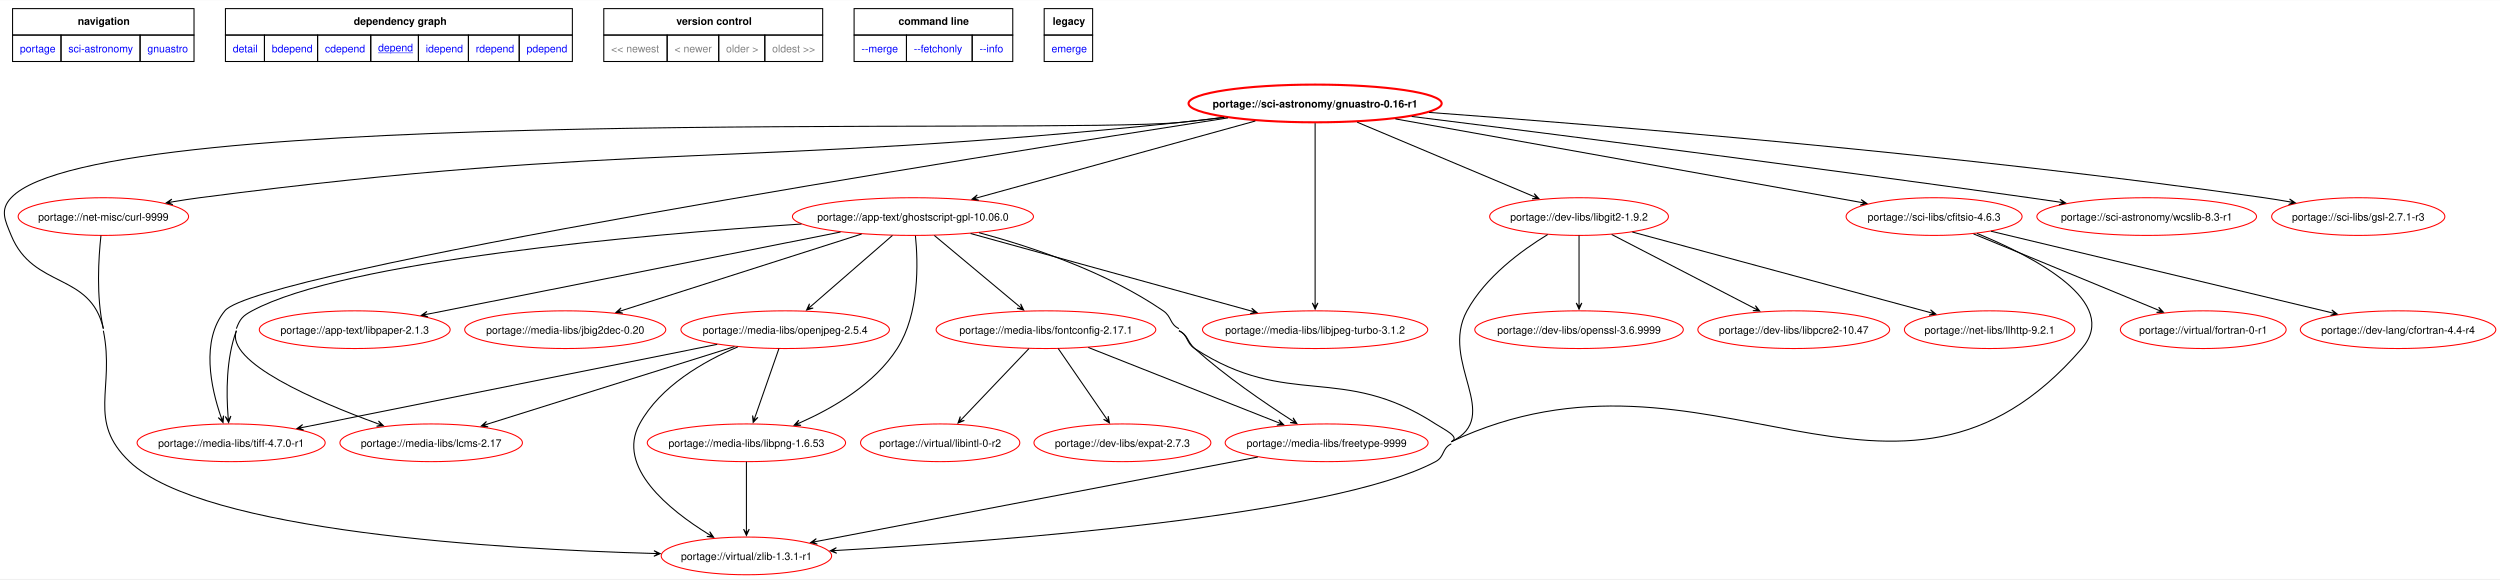
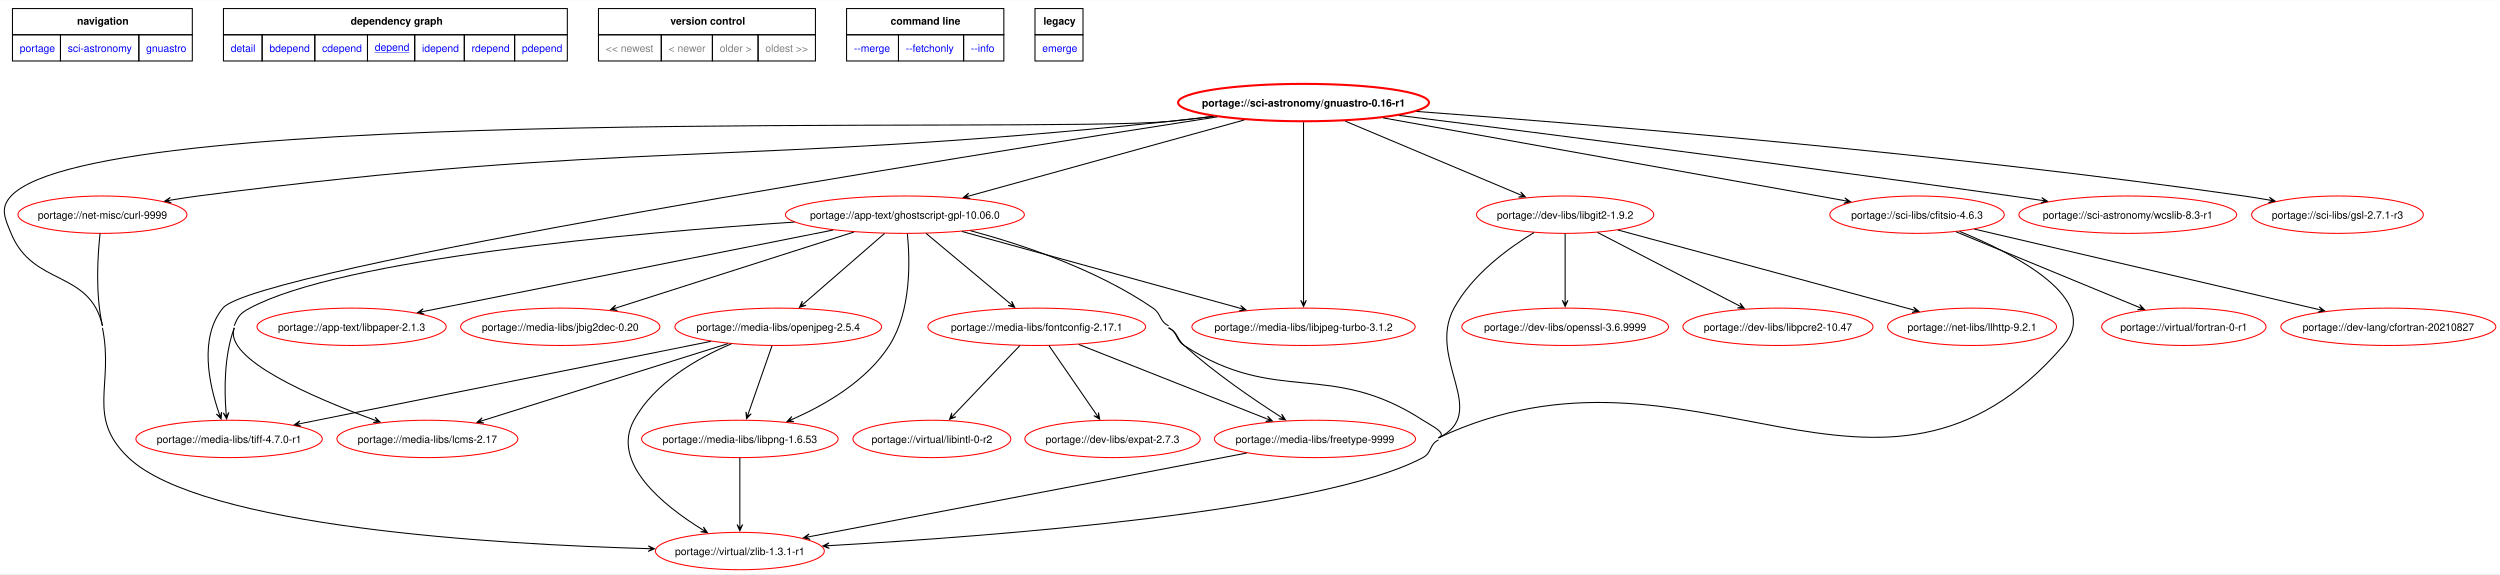
- <svg xmlns="http://www.w3.org/2000/svg" xmlns:xlink="http://www.w3.org/1999/xlink" width="2387pt" height="553pt" viewBox="0.00 0.00 2387.03 552.56">
+ <svg xmlns="http://www.w3.org/2000/svg" xmlns:xlink="http://www.w3.org/1999/xlink" width="2408pt" height="553pt" viewBox="0.00 0.00 2408.24 552.56">
  <g id="graph0" class="graph" transform="scale(1 1) rotate(0) translate(4 548.56)">
-     <polygon fill="white" stroke="none" points="-4,4 -4,-548.56 2383.03,-548.56 2383.03,4 -4,4" />
+     <polygon fill="white" stroke="none" points="-4,4 -4,-548.56 2404.24,-548.56 2404.24,4 -4,4" />
    <polygon fill="none" stroke="black" points="8,-515.31 8,-540.56 181.25,-540.56 181.25,-515.31 8,-515.31" />
    <text text-anchor="start" x="70.25" y="-525.06" font-family="Helvetica,sans-Serif" font-weight="bold" font-size="10.00">navigation</text>
    <polygon fill="none" stroke="black" points="211.25,-515.31 211.25,-540.56 542.5,-540.56 542.5,-515.31 211.25,-515.31" />
    <text text-anchor="start" x="333.75" y="-525.06" font-family="Helvetica,sans-Serif" font-weight="bold" font-size="10.00">dependency graph</text>
    <polygon fill="none" stroke="black" points="572.5,-515.31 572.5,-540.56 781.5,-540.56 781.5,-515.31 572.5,-515.31" />
    <text text-anchor="start" x="641.75" y="-525.06" font-family="Helvetica,sans-Serif" font-weight="bold" font-size="10.00">version control</text>
    <polygon fill="none" stroke="black" points="811.5,-515.31 811.5,-540.56 963,-540.56 963,-515.31 811.5,-515.31" />
    <text text-anchor="start" x="853.88" y="-525.06" font-family="Helvetica,sans-Serif" font-weight="bold" font-size="10.00">command line</text>
    <polygon fill="none" stroke="black" points="993,-515.31 993,-540.56 1039.25,-540.56 1039.25,-515.31 993,-515.31" />
    <text text-anchor="start" x="1001.12" y="-525.06" font-family="Helvetica,sans-Serif" font-weight="bold" font-size="10.00">legacy</text>
    <g id="a_graph0_0">
      <a xlink:href="../index.html" xlink:title="repository">
        <polygon fill="none" stroke="black" points="8,-490.06 8,-515.31 54.25,-515.31 54.25,-490.06 8,-490.06" />
        <text text-anchor="start" x="15" y="-498.81" font-family="Helvetica,sans-Serif" font-size="10.00" fill="blue">portage</text>
      </a>
    </g>
    <g id="a_graph0_1">
      <a xlink:href="./index.html" xlink:title="repository">
        <polygon fill="none" stroke="black" points="54.25,-490.06 54.25,-515.31 129.75,-515.31 129.75,-490.06 54.25,-490.06" />
        <text text-anchor="start" x="61.25" y="-498.81" font-family="Helvetica,sans-Serif" font-size="10.00" fill="blue">sci-astronomy</text>
      </a>
    </g>
    <g id="a_graph0_2">
      <a xlink:href="./gnuastro.html" xlink:title="repository">
        <polygon fill="none" stroke="black" points="129.75,-490.06 129.75,-515.31 181.25,-515.31 181.25,-490.06 129.75,-490.06" />
        <text text-anchor="start" x="136.75" y="-498.81" font-family="Helvetica,sans-Serif" font-size="10.00" fill="blue">gnuastro</text>
      </a>
    </g>
    <g id="a_graph0_3">
      <a xlink:href="../sci-astronomy/gnuastro-0.16-r1.svg" xlink:title="portage://sci-astronomy/gnuastro-0.16-r1">
        <polygon fill="none" stroke="black" points="211.25,-490.06 211.25,-515.31 248.5,-515.31 248.5,-490.06 211.25,-490.06" />
        <text text-anchor="start" x="218.25" y="-498.81" font-family="Helvetica,sans-Serif" font-size="10.00" fill="blue">detail</text>
      </a>
    </g>
    <g id="a_graph0_4">
      <a xlink:href="../sci-astronomy/gnuastro-0.16-r1-bdepend.svg" xlink:title="portage://sci-astronomy/gnuastro-0.16-r1">
        <polygon fill="none" stroke="black" points="248.5,-490.06 248.5,-515.31 299.25,-515.31 299.25,-490.06 248.5,-490.06" />
        <text text-anchor="start" x="255.5" y="-498.81" font-family="Helvetica,sans-Serif" font-size="10.00" fill="blue">bdepend</text>
      </a>
    </g>
    <g id="a_graph0_5">
      <a xlink:href="../sci-astronomy/gnuastro-0.16-r1-cdepend.svg" xlink:title="portage://sci-astronomy/gnuastro-0.16-r1">
        <polygon fill="none" stroke="black" points="299.25,-490.06 299.25,-515.31 350,-515.31 350,-490.06 299.25,-490.06" />
        <text text-anchor="start" x="306.25" y="-498.81" font-family="Helvetica,sans-Serif" font-size="10.00" fill="blue">cdepend</text>
      </a>
    </g>
    <g id="a_graph0_6">
      <a xlink:href="../sci-astronomy/gnuastro-0.16-r1-depend.svg" xlink:title="portage://sci-astronomy/gnuastro-0.16-r1">
        <polygon fill="none" stroke="black" points="350,-490.06 350,-515.31 395.5,-515.31 395.5,-490.06 350,-490.06" />
        <text text-anchor="start" x="357" y="-499.81" font-family="Helvetica,sans-Serif" text-decoration="underline" font-size="10.00" fill="blue">depend</text>
      </a>
    </g>
    <g id="a_graph0_7">
      <a xlink:href="../sci-astronomy/gnuastro-0.16-r1-idepend.svg" xlink:title="portage://sci-astronomy/gnuastro-0.16-r1">
        <polygon fill="none" stroke="black" points="395.5,-490.06 395.5,-515.31 443.25,-515.31 443.25,-490.06 395.5,-490.06" />
        <text text-anchor="start" x="402.5" y="-498.81" font-family="Helvetica,sans-Serif" font-size="10.00" fill="blue">idepend</text>
      </a>
    </g>
    <g id="a_graph0_8">
      <a xlink:href="../sci-astronomy/gnuastro-0.16-r1-rdepend.svg" xlink:title="portage://sci-astronomy/gnuastro-0.16-r1">
        <polygon fill="none" stroke="black" points="443.25,-490.06 443.25,-515.31 491.75,-515.31 491.75,-490.06 443.25,-490.06" />
        <text text-anchor="start" x="450.25" y="-498.81" font-family="Helvetica,sans-Serif" font-size="10.00" fill="blue">rdepend</text>
      </a>
    </g>
    <g id="a_graph0_9">
      <a xlink:href="../sci-astronomy/gnuastro-0.16-r1-pdepend.svg" xlink:title="portage://sci-astronomy/gnuastro-0.16-r1">
        <polygon fill="none" stroke="black" points="491.75,-490.06 491.75,-515.31 542.5,-515.31 542.5,-490.06 491.75,-490.06" />
        <text text-anchor="start" x="498.75" y="-498.81" font-family="Helvetica,sans-Serif" font-size="10.00" fill="blue">pdepend</text>
      </a>
    </g>
    <polygon fill="none" stroke="black" points="572.5,-490.06 572.5,-515.31 633,-515.31 633,-490.06 572.5,-490.06" />
    <text text-anchor="start" x="579.5" y="-498.81" font-family="Helvetica,sans-Serif" font-size="10.00" fill="gray">&lt;&lt; newest</text>
    <polygon fill="none" stroke="black" points="633,-490.06 633,-515.31 682.25,-515.31 682.25,-490.06 633,-490.06" />
    <text text-anchor="start" x="640" y="-498.81" font-family="Helvetica,sans-Serif" font-size="10.00" fill="gray">&lt; newer</text>
    <polygon fill="none" stroke="black" points="682.25,-490.06 682.25,-515.31 726.25,-515.31 726.25,-490.06 682.25,-490.06" />
    <text text-anchor="start" x="689.25" y="-498.81" font-family="Helvetica,sans-Serif" font-size="10.00" fill="gray">older &gt;</text>
    <polygon fill="none" stroke="black" points="726.25,-490.06 726.25,-515.31 781.5,-515.31 781.5,-490.06 726.25,-490.06" />
    <text text-anchor="start" x="733.25" y="-498.81" font-family="Helvetica,sans-Serif" font-size="10.00" fill="gray">oldest &gt;&gt;</text>
    <g id="a_graph0_10">
      <a xlink:href="../sci-astronomy/gnuastro-0.16-r1-merge.svg" xlink:title="portage://sci-astronomy/gnuastro-0.16-r1">
        <polygon fill="none" stroke="black" points="811.5,-490.06 811.5,-515.31 861.5,-515.31 861.5,-490.06 811.5,-490.06" />
        <text text-anchor="start" x="818.5" y="-498.81" font-family="Helvetica,sans-Serif" font-size="10.00" fill="blue">--merge </text>
      </a>
    </g>
    <g id="a_graph0_11">
      <a xlink:href="../sci-astronomy/gnuastro-0.16-r1-fetchonly.svg" xlink:title="portage://sci-astronomy/gnuastro-0.16-r1">
        <polygon fill="none" stroke="black" points="861.5,-490.06 861.5,-515.31 924.25,-515.31 924.25,-490.06 861.5,-490.06" />
        <text text-anchor="start" x="868.5" y="-498.81" font-family="Helvetica,sans-Serif" font-size="10.00" fill="blue">--fetchonly </text>
      </a>
    </g>
    <g id="a_graph0_12">
      <a xlink:href="../sci-astronomy/gnuastro-0.16-r1-info.svg" xlink:title="portage://sci-astronomy/gnuastro-0.16-r1">
        <polygon fill="none" stroke="black" points="924.25,-490.06 924.25,-515.31 963,-515.31 963,-490.06 924.25,-490.06" />
        <text text-anchor="start" x="931.25" y="-498.81" font-family="Helvetica,sans-Serif" font-size="10.00" fill="blue">--info </text>
      </a>
    </g>
    <g id="a_graph0_13">
      <a xlink:href="../sci-astronomy/gnuastro-0.16-r1-emerge.svg" xlink:title="portage://sci-astronomy/gnuastro-0.16-r1">
        <polygon fill="none" stroke="black" points="993,-490.06 993,-515.31 1039.25,-515.31 1039.25,-490.06 993,-490.06" />
        <text text-anchor="start" x="1000" y="-498.81" font-family="Helvetica,sans-Serif" font-size="10.00" fill="blue">emerge</text>
      </a>
    </g>
    <g id="node2" class="node">
      <g id="a_node2">
        <a xlink:href="../sci-astronomy/gnuastro-0.16-r1-depend.svg" xlink:title="portage://sci-astronomy/gnuastro-0.16-r1">
          <ellipse fill="none" stroke="red" stroke-width="2" cx="1251.69" cy="-450" rx="120.85" ry="18" />
          <text text-anchor="middle" x="1251.69" y="-446.12" font-family="Helvetica,sans-Serif" font-weight="bold" font-size="10.00">portage://sci-astronomy/gnuastro-0.16-r1</text>
        </a>
      </g>
    </g>
    <g id="node3" class="node">
      <g id="a_node3">
        <a xlink:href="../app-text/ghostscript-gpl-10.06.0-depend.svg" xlink:title="portage://app-text/ghostscript-gpl-10.06.0">
          <ellipse fill="none" stroke="red" cx="867.69" cy="-342" rx="115.08" ry="18" />
          <text text-anchor="middle" x="867.69" y="-338.12" font-family="Helvetica,sans-Serif" font-size="10.00">portage://app-text/ghostscript-gpl-10.06.0</text>
        </a>
      </g>
    </g>
    <g id="edge2" class="edge">
      <path fill="none" stroke="black" d="M1194.61,-433.25C1123.67,-413.66 1003.04,-380.36 929.83,-360.15" />
      <polygon fill="black" stroke="black" points="924.07,-358.56 930.57,-357.56 925.79,-359.04 929.85,-360.16 929.85,-360.16 929.85,-360.16 925.79,-359.04 929.13,-362.76 924.07,-358.56" />
    </g>
    <g id="node4" class="node">
      <g id="a_node4">
        <a xlink:href="../dev-libs/libgit2-1.9.2-depend.svg" xlink:title="portage://dev-libs/libgit2-1.9.2">
          <ellipse fill="none" stroke="red" cx="1503.69" cy="-342" rx="85.35" ry="18" />
          <text text-anchor="middle" x="1503.69" y="-338.12" font-family="Helvetica,sans-Serif" font-size="10.00">portage://dev-libs/libgit2-1.9.2</text>
        </a>
      </g>
    </g>
    <g id="edge3" class="edge">
      <path fill="none" stroke="black" d="M1291.9,-432.09C1337.82,-412.77 1412.69,-381.28 1460.01,-361.37" />
      <polygon fill="black" stroke="black" points="1465.37,-359.12 1460.89,-363.93 1463.73,-359.81 1459.84,-361.44 1459.84,-361.44 1459.84,-361.44 1463.73,-359.81 1458.8,-358.95 1465.37,-359.12" />
    </g>
    <g id="node5" class="node">
      <g id="a_node5">
        <a xlink:href="../media-libs/tiff-4.7.0-r1-depend.svg" xlink:title="portage://media-libs/tiff-4.7.0-r1">
          <ellipse fill="none" stroke="red" cx="216.69" cy="-126" rx="89.79" ry="18" />
          <text text-anchor="middle" x="216.69" y="-122.12" font-family="Helvetica,sans-Serif" font-size="10.00">portage://media-libs/tiff-4.7.0-r1</text>
        </a>
      </g>
    </g>
    <g id="edge4" class="edge">
      <path fill="none" stroke="black" d="M1168.49,-436.23C927.05,-398.77 241.38,-289.5 210.69,-252 187.48,-223.63 197.46,-178.37 206.97,-150.8" />
      <polygon fill="black" stroke="black" points="208.95,-145.34 209.45,-151.9 208.34,-147.01 206.91,-150.98 206.91,-150.98 206.91,-150.98 208.34,-147.01 204.37,-150.06 208.95,-145.34" />
    </g>
    <g id="node6" class="node">
      <g id="a_node6">
        <a xlink:href="../media-libs/libjpeg-turbo-3.1.2-depend.svg" xlink:title="portage://media-libs/libjpeg-turbo-3.1.2">
          <ellipse fill="none" stroke="red" cx="1251.69" cy="-234" rx="107.54" ry="18" />
          <text text-anchor="middle" x="1251.69" y="-230.12" font-family="Helvetica,sans-Serif" font-size="10.00">portage://media-libs/libjpeg-turbo-3.1.2</text>
        </a>
      </g>
    </g>
    <g id="edge5" class="edge">
      <path fill="none" stroke="black" d="M1251.69,-431.12C1251.69,-392.85 1251.69,-302.95 1251.69,-259.44" />
      <polygon fill="black" stroke="black" points="1251.69,-253.6 1254.39,-259.6 1251.69,-255.38 1251.69,-259.6 1251.69,-259.6 1251.69,-259.6 1251.69,-255.38 1248.99,-259.6 1251.69,-253.6" />
    </g>
    <g id="node7" class="node">
      <g id="a_node7">
        <a xlink:href="../net-misc/curl-9999-depend.svg" xlink:title="portage://net-misc/curl-9999">
          <ellipse fill="none" stroke="red" cx="94.69" cy="-342" rx="81.36" ry="18" />
          <text text-anchor="middle" x="94.69" y="-338.12" font-family="Helvetica,sans-Serif" font-size="10.00">portage://net-misc/curl-9999</text>
        </a>
      </g>
    </g>
    <g id="edge6" class="edge">
      <path fill="none" stroke="black" d="M1164.67,-436.78C1150.97,-435.05 1136.95,-433.39 1123.69,-432 708.29,-388.49 600.85,-414.02 186.69,-360 178.17,-358.89 169.25,-357.51 160.45,-356.03" />
      <polygon fill="black" stroke="black" points="154.64,-355.02 161.01,-353.38 156.39,-355.33 160.55,-356.04 160.55,-356.04 160.55,-356.04 156.39,-355.33 160.09,-358.7 154.64,-355.02" />
    </g>
    <g id="node8" class="node">
      <g id="a_node8">
        <a xlink:href="../sci-astronomy/wcslib-8.3-r1-depend.svg" xlink:title="portage://sci-astronomy/wcslib-8.3-r1">
          <ellipse fill="none" stroke="red" cx="2045.69" cy="-342" rx="104.88" ry="18" />
          <text text-anchor="middle" x="2045.69" y="-338.12" font-family="Helvetica,sans-Serif" font-size="10.00">portage://sci-astronomy/wcslib-8.3-r1</text>
        </a>
      </g>
    </g>
    <g id="edge7" class="edge">
      <path fill="none" stroke="black" d="M1343.88,-437.59C1475.03,-421.22 1722.93,-389.74 1933.69,-360 1943.01,-358.68 1952.77,-357.27 1962.46,-355.83" />
      <polygon fill="black" stroke="black" points="1968.3,-354.96 1962.76,-358.51 1966.54,-355.22 1962.37,-355.84 1962.37,-355.84 1962.37,-355.84 1966.54,-355.22 1961.97,-353.17 1968.3,-354.96" />
    </g>
    <g id="node9" class="node">
      <g id="a_node9">
        <a xlink:href="../sci-libs/cfitsio-4.6.3-depend.svg" xlink:title="portage://sci-libs/cfitsio-4.6.3">
          <ellipse fill="none" stroke="red" cx="1842.69" cy="-342" rx="84.02" ry="18" />
          <text text-anchor="middle" x="1842.69" y="-338.12" font-family="Helvetica,sans-Serif" font-size="10.00">portage://sci-libs/cfitsio-4.6.3</text>
        </a>
      </g>
    </g>
    <g id="edge8" class="edge">
      <path fill="none" stroke="black" d="M1328.35,-435.25C1443.98,-414.51 1661.34,-375.53 1772.83,-355.53" />
      <polygon fill="black" stroke="black" points="1778.5,-354.51 1773.07,-358.23 1776.74,-354.83 1772.59,-355.57 1772.59,-355.57 1772.59,-355.57 1776.74,-354.83 1772.12,-352.91 1778.5,-354.51" />
    </g>
    <g id="node10" class="node">
      <g id="a_node10">
        <a xlink:href="../sci-libs/gsl-2.7.1-r3-depend.svg" xlink:title="portage://sci-libs/gsl-2.7.1-r3">
          <ellipse fill="none" stroke="red" cx="2247.69" cy="-342" rx="82.69" ry="18" />
          <text text-anchor="middle" x="2247.69" y="-338.12" font-family="Helvetica,sans-Serif" font-size="10.00">portage://sci-libs/gsl-2.7.1-r3</text>
        </a>
      </g>
    </g>
    <g id="edge9" class="edge">
      <path fill="none" stroke="black" d="M1360.49,-441.45C1530.97,-428.91 1871.19,-401.05 2157.69,-360 2165.56,-358.87 2173.79,-357.54 2181.94,-356.12" />
      <polygon fill="black" stroke="black" points="2187.55,-355.12 2182.11,-358.83 2185.8,-355.43 2181.64,-356.17 2181.64,-356.17 2181.64,-356.17 2185.8,-355.43 2181.17,-353.51 2187.55,-355.12" />
    </g>
    <g id="node11" class="node">
      <g id="a_node11">
        <a xlink:href="../virtual/zlib-1.3.1-r1-depend.svg" xlink:title="portage://virtual/zlib-1.3.1-r1">
          <ellipse fill="none" stroke="red" cx="708.69" cy="-18" rx="81.36" ry="18" />
          <text text-anchor="middle" x="708.69" y="-14.12" font-family="Helvetica,sans-Serif" font-size="10.00">portage://virtual/zlib-1.3.1-r1</text>
        </a>
      </g>
    </g>
    <g id="edge10" class="edge">
      <path fill="none" stroke="black" d="M1165.03,-436.68C1151.22,-434.95 1137.07,-433.32 1123.69,-432 999.92,-419.81 91.75,-450.73 6.69,-360 -4.26,-348.33 0.61,-338.8 6.69,-324 27.83,-272.55 82.41,-289.26 94.69,-235" />
      <path fill="none" stroke="black" d="M94.69,-233C105.94,-177.47 78.69,-147.1 119.69,-108 190,-40.95 474.39,-24.38 620.73,-20.31" />
      <polygon fill="black" stroke="black" points="626.38,-20.16 620.45,-23.02 624.6,-20.2 620.38,-20.32 620.38,-20.32 620.38,-20.32 624.6,-20.2 620.31,-17.62 626.38,-20.16" />
    </g>
    <g id="edge19" class="edge">
      <path fill="none" stroke="black" d="M221.69,-233C211.82,-206.29 212.05,-173.21 213.77,-151.17" />
      <polygon fill="black" stroke="black" points="214.29,-145.36 216.45,-151.58 214.14,-147.14 213.76,-151.34 213.76,-151.34 213.76,-151.34 214.14,-147.14 211.07,-151.1 214.29,-145.36" />
      <path fill="none" stroke="black" d="M761.25,-334.89C605.7,-324.48 325.15,-299.63 236.69,-252 227.82,-247.22 225.18,-244.45 221.69,-235" />
    </g>
    <g id="edge17" class="edge">
      <path fill="none" stroke="black" d="M922.71,-325.81C993.77,-306.2 1117.06,-272.16 1190.85,-251.79" />
      <polygon fill="black" stroke="black" points="1196.22,-250.31 1191.15,-254.51 1194.5,-250.79 1190.43,-251.91 1190.43,-251.91 1190.43,-251.91 1194.5,-250.79 1189.72,-249.31 1196.22,-250.31" />
    </g>
    <g id="edge20" class="edge">
      <path fill="none" stroke="black" d="M1381.69,-125C1372.61,-120.63 1375.57,-112.75 1366.69,-108 1269.34,-55.94 949.35,-31.96 794.35,-23.18" />
      <polygon fill="black" stroke="black" points="788.76,-22.87 794.9,-20.51 790.54,-22.97 794.75,-23.21 794.75,-23.21 794.75,-23.21 790.54,-22.97 794.6,-25.9 788.76,-22.87" />
      <path fill="none" stroke="black" d="M1121.69,-233C1130.77,-228.63 1128.24,-221.48 1136.69,-216 1226.54,-157.69 1276.83,-202.31 1366.69,-144 1375.14,-138.52 1390.77,-131.37 1381.69,-127" />
    </g>
    <g id="node12" class="node">
      <g id="a_node12">
        <a xlink:href="../app-text/libpaper-2.1.3-depend.svg" xlink:title="portage://app-text/libpaper-2.1.3">
          <ellipse fill="none" stroke="red" cx="334.69" cy="-234" rx="91.12" ry="18" />
          <text text-anchor="middle" x="334.69" y="-230.12" font-family="Helvetica,sans-Serif" font-size="10.00">portage://app-text/libpaper-2.1.3</text>
        </a>
      </g>
    </g>
    <g id="edge11" class="edge">
      <path fill="none" stroke="black" d="M798.55,-327.25C696.4,-306.94 506.23,-269.11 403.98,-248.78" />
      <polygon fill="black" stroke="black" points="398.27,-247.64 404.68,-246.17 400.02,-247.99 404.15,-248.82 404.15,-248.82 404.15,-248.82 400.02,-247.99 403.63,-251.46 398.27,-247.64" />
    </g>
    <g id="node13" class="node">
      <g id="a_node13">
        <a xlink:href="../media-libs/fontconfig-2.17.1-depend.svg" xlink:title="portage://media-libs/fontconfig-2.17.1">
          <ellipse fill="none" stroke="red" cx="994.69" cy="-234" rx="104.88" ry="18" />
          <text text-anchor="middle" x="994.69" y="-230.12" font-family="Helvetica,sans-Serif" font-size="10.00">portage://media-libs/fontconfig-2.17.1</text>
        </a>
      </g>
    </g>
    <g id="edge12" class="edge">
      <path fill="none" stroke="black" d="M888.09,-323.97C910.03,-305.66 944.97,-276.5 968.82,-256.59" />
      <polygon fill="black" stroke="black" points="973.4,-252.77 970.52,-258.69 972.03,-253.91 968.79,-256.61 968.79,-256.61 968.79,-256.61 972.03,-253.91 967.06,-254.54 973.4,-252.77" />
    </g>
    <g id="node14" class="node">
      <g id="a_node14">
        <a xlink:href="../media-libs/freetype-9999-depend.svg" xlink:title="portage://media-libs/freetype-9999">
          <ellipse fill="none" stroke="red" cx="1262.69" cy="-126" rx="96.89" ry="18" />
          <text text-anchor="middle" x="1262.69" y="-122.12" font-family="Helvetica,sans-Serif" font-size="10.00">portage://media-libs/freetype-9999</text>
        </a>
      </g>
    </g>
    <g id="edge13" class="edge">
      <path fill="none" stroke="black" d="M1121.69,-233C1130.77,-228.63 1129.19,-222.73 1136.69,-216 1165.97,-189.72 1203.13,-164.3 1229.49,-147.4" />
      <polygon fill="black" stroke="black" points="1234.25,-144.37 1230.64,-149.87 1232.75,-145.33 1229.19,-147.59 1229.19,-147.59 1229.19,-147.59 1232.75,-145.33 1227.74,-145.32 1234.25,-144.37" />
      <path fill="none" stroke="black" d="M930.83,-326.59C981.48,-312.98 1052.78,-289.05 1106.69,-252 1114.99,-246.29 1112.61,-239.37 1121.69,-235" />
    </g>
    <g id="node15" class="node">
      <g id="a_node15">
        <a xlink:href="../media-libs/jbig2dec-0.20-depend.svg" xlink:title="portage://media-libs/jbig2dec-0.20">
          <ellipse fill="none" stroke="red" cx="535.69" cy="-234" rx="96" ry="18" />
          <text text-anchor="middle" x="535.69" y="-230.12" font-family="Helvetica,sans-Serif" font-size="10.00">portage://media-libs/jbig2dec-0.20</text>
        </a>
      </g>
    </g>
    <g id="edge14" class="edge">
      <path fill="none" stroke="black" d="M818.7,-325.36C757.53,-305.83 653.22,-272.53 589.76,-252.27" />
      <polygon fill="black" stroke="black" points="584.15,-250.47 590.69,-249.73 585.85,-251.02 589.87,-252.3 589.87,-252.3 589.87,-252.3 585.85,-251.02 589.05,-254.87 584.15,-250.47" />
    </g>
    <g id="node16" class="node">
      <g id="a_node16">
        <a xlink:href="../media-libs/lcms-2.17-depend.svg" xlink:title="portage://media-libs/lcms-2.17">
          <ellipse fill="none" stroke="red" cx="407.69" cy="-126" rx="87.13" ry="18" />
          <text text-anchor="middle" x="407.69" y="-122.12" font-family="Helvetica,sans-Serif" font-size="10.00">portage://media-libs/lcms-2.17</text>
        </a>
      </g>
    </g>
    <g id="edge15" class="edge">
      <path fill="none" stroke="black" d="M221.69,-233C210.65,-203.12 297.77,-165.74 356.55,-144.29" />
      <polygon fill="black" stroke="black" points="362.07,-142.3 357.35,-146.88 360.4,-142.9 356.43,-144.34 356.43,-144.34 356.43,-144.34 360.4,-142.9 355.51,-141.8 362.07,-142.3" />
    </g>
    <g id="node17" class="node">
      <g id="a_node17">
        <a xlink:href="../media-libs/libpng-1.6.53-depend.svg" xlink:title="portage://media-libs/libpng-1.6.53">
          <ellipse fill="none" stroke="red" cx="708.69" cy="-126" rx="94.67" ry="18" />
          <text text-anchor="middle" x="708.69" y="-122.12" font-family="Helvetica,sans-Serif" font-size="10.00">portage://media-libs/libpng-1.6.53</text>
        </a>
      </g>
    </g>
    <g id="edge16" class="edge">
      <path fill="none" stroke="black" d="M870.06,-323.69C872.66,-298.02 873.98,-249.34 852.69,-216 831.11,-182.21 791.64,-159.16 759.48,-145" />
      <polygon fill="black" stroke="black" points="754.27,-142.77 760.85,-142.65 755.91,-143.47 759.78,-145.13 759.78,-145.13 759.78,-145.13 755.91,-143.47 758.72,-147.61 754.27,-142.77" />
    </g>
    <g id="node18" class="node">
      <g id="a_node18">
        <a xlink:href="../media-libs/openjpeg-2.5.4-depend.svg" xlink:title="portage://media-libs/openjpeg-2.5.4">
          <ellipse fill="none" stroke="red" cx="745.69" cy="-234" rx="99.55" ry="18" />
          <text text-anchor="middle" x="745.69" y="-230.12" font-family="Helvetica,sans-Serif" font-size="10.00">portage://media-libs/openjpeg-2.5.4</text>
        </a>
      </g>
    </g>
    <g id="edge18" class="edge">
      <path fill="none" stroke="black" d="M848.09,-323.97C827.01,-305.66 793.45,-276.5 770.53,-256.59" />
      <polygon fill="black" stroke="black" points="766.16,-252.79 772.46,-254.68 767.51,-253.96 770.69,-256.72 770.69,-256.72 770.69,-256.72 767.51,-253.96 768.92,-258.76 766.16,-252.79" />
    </g>
    <g id="edge32" class="edge">
      <path fill="none" stroke="black" d="M1473.75,-324.84C1448.67,-309.59 1414.24,-284.26 1396.69,-252 1369.95,-202.85 1432.12,-151.24 1381.69,-127" />
    </g>
    <g id="node21" class="node">
      <g id="a_node21">
        <a xlink:href="../dev-libs/libpcre2-10.47-depend.svg" xlink:title="portage://dev-libs/libpcre2-10.47">
          <ellipse fill="none" stroke="red" cx="1708.69" cy="-234" rx="91.57" ry="18" />
          <text text-anchor="middle" x="1708.69" y="-230.12" font-family="Helvetica,sans-Serif" font-size="10.00">portage://dev-libs/libpcre2-10.47</text>
        </a>
      </g>
    </g>
    <g id="edge30" class="edge">
      <path fill="none" stroke="black" d="M1534.82,-324.9C1571.4,-305.99 1632.04,-274.63 1671.17,-254.4" />
      <polygon fill="black" stroke="black" points="1676.18,-251.81 1672.09,-256.96 1674.6,-252.63 1670.85,-254.57 1670.85,-254.57 1670.85,-254.57 1674.6,-252.63 1669.61,-252.17 1676.18,-251.81" />
    </g>
    <g id="node22" class="node">
      <g id="a_node22">
        <a xlink:href="../net-libs/llhttp-9.2.1-depend.svg" xlink:title="portage://net-libs/llhttp-9.2.1">
          <ellipse fill="none" stroke="red" cx="1895.69" cy="-234" rx="81.36" ry="18" />
          <text text-anchor="middle" x="1895.69" y="-230.12" font-family="Helvetica,sans-Serif" font-size="10.00">portage://net-libs/llhttp-9.2.1</text>
        </a>
      </g>
    </g>
    <g id="edge31" class="edge">
      <path fill="none" stroke="black" d="M1554.53,-327.25C1627.73,-307.46 1762.37,-271.05 1838.8,-250.38" />
      <polygon fill="black" stroke="black" points="1844.38,-248.88 1839.29,-253.05 1842.66,-249.34 1838.58,-250.44 1838.58,-250.44 1838.58,-250.44 1842.66,-249.34 1837.88,-247.84 1844.38,-248.88" />
    </g>
    <g id="node23" class="node">
      <g id="a_node23">
        <a xlink:href="../dev-libs/openssl-3.6.9999-depend.svg" xlink:title="portage://dev-libs/openssl-3.6.9999">
          <ellipse fill="none" stroke="red" cx="1503.69" cy="-234" rx="99.55" ry="18" />
          <text text-anchor="middle" x="1503.69" y="-230.12" font-family="Helvetica,sans-Serif" font-size="10.00">portage://dev-libs/openssl-3.6.9999</text>
        </a>
      </g>
    </g>
    <g id="edge33" class="edge">
      <path fill="none" stroke="black" d="M1503.69,-323.97C1503.69,-306.53 1503.69,-279.26 1503.69,-259.51" />
      <polygon fill="black" stroke="black" points="1503.69,-253.56 1506.39,-259.56 1503.69,-255.34 1503.69,-259.56 1503.69,-259.56 1503.69,-259.56 1503.69,-255.34 1500.99,-259.56 1503.69,-253.56" />
    </g>
    <g id="edge34" class="edge">
      <path fill="none" stroke="black" d="M92.39,-323.85C90.08,-302.68 87.74,-265.69 94.69,-235" />
    </g>
    <g id="edge35" class="edge">
      <path fill="none" stroke="black" d="M1883.67,-325.91C1937.77,-303.78 2021.95,-260.33 1983.69,-216 1806.98,-11.25 1626.37,-242.24 1381.69,-127" />
    </g>
    <g id="node24" class="node">
      <g id="a_node24">
-         <a xlink:href="../dev-lang/cfortran-4.4-r4-depend.svg" xlink:title="portage://dev-lang/cfortran-4.4-r4">
-           <ellipse fill="none" stroke="red" cx="2285.69" cy="-234" rx="93.34" ry="18" />
-           <text text-anchor="middle" x="2285.69" y="-230.12" font-family="Helvetica,sans-Serif" font-size="10.00">portage://dev-lang/cfortran-4.4-r4</text>
+         <a xlink:href="../dev-lang/cfortran-20210827-depend.svg" xlink:title="portage://dev-lang/cfortran-20210827">
+           <ellipse fill="none" stroke="red" cx="2296.69" cy="-234" rx="103.55" ry="18" />
+           <text text-anchor="middle" x="2296.69" y="-230.12" font-family="Helvetica,sans-Serif" font-size="10.00">portage://dev-lang/cfortran-20210827</text>
        </a>
      </g>
    </g>
    <g id="edge36" class="edge">
-       <path fill="none" stroke="black" d="M1897.01,-328C1979.12,-308.36 2134.5,-271.18 2221.88,-250.27" />
-       <polygon fill="black" stroke="black" points="2227.64,-248.89 2222.43,-252.91 2225.9,-249.31 2221.8,-250.29 2221.8,-250.29 2221.8,-250.29 2225.9,-249.31 2221.17,-247.66 2227.64,-248.89" />
+       <path fill="none" stroke="black" d="M1897.9,-328.11C1981.39,-308.62 2139.54,-271.69 2229.56,-250.67" />
+       <polygon fill="black" stroke="black" points="2235.27,-249.34 2230.04,-253.33 2233.53,-249.75 2229.42,-250.7 2229.42,-250.7 2229.42,-250.7 2233.53,-249.75 2228.81,-248.08 2235.27,-249.34" />
    </g>
    <g id="node25" class="node">
      <g id="a_node25">
        <a xlink:href="../virtual/fortran-0-r1-depend.svg" xlink:title="portage://virtual/fortran-0-r1">
          <ellipse fill="none" stroke="red" cx="2099.69" cy="-234" rx="79.14" ry="18" />
          <text text-anchor="middle" x="2099.69" y="-230.12" font-family="Helvetica,sans-Serif" font-size="10.00">portage://virtual/fortran-0-r1</text>
        </a>
      </g>
    </g>
    <g id="edge37" class="edge">
      <path fill="none" stroke="black" d="M1880.33,-325.47C1927.17,-306.16 2006.97,-273.24 2056.32,-252.89" />
      <polygon fill="black" stroke="black" points="2061.65,-250.69 2057.13,-255.47 2060,-251.37 2056.1,-252.98 2056.1,-252.98 2056.1,-252.98 2060,-251.37 2055.07,-250.48 2061.65,-250.69" />
    </g>
    <g id="edge22" class="edge">
      <path fill="none" stroke="black" d="M1035.1,-217.02C1083.66,-197.81 1164.97,-165.65 1216.12,-145.42" />
      <polygon fill="black" stroke="black" points="1221.69,-143.22 1217.1,-147.93 1220.03,-143.87 1216.11,-145.42 1216.11,-145.42 1216.11,-145.42 1220.03,-143.87 1215.12,-142.91 1221.69,-143.22" />
    </g>
    <g id="node19" class="node">
      <g id="a_node19">
        <a xlink:href="../dev-libs/expat-2.7.3-depend.svg" xlink:title="portage://dev-libs/expat-2.7.3">
          <ellipse fill="none" stroke="red" cx="1067.69" cy="-126" rx="84.46" ry="18" />
          <text text-anchor="middle" x="1067.69" y="-122.12" font-family="Helvetica,sans-Serif" font-size="10.00">portage://dev-libs/expat-2.7.3</text>
        </a>
      </g>
    </g>
    <g id="edge21" class="edge">
      <path fill="none" stroke="black" d="M1006.42,-215.97C1018.76,-198.04 1038.27,-169.72 1051.95,-149.86" />
      <polygon fill="black" stroke="black" points="1055.3,-144.99 1054.12,-151.46 1054.29,-146.46 1051.89,-149.93 1051.89,-149.93 1051.89,-149.93 1054.29,-146.46 1049.67,-148.4 1055.3,-144.99" />
    </g>
    <g id="node20" class="node">
      <g id="a_node20">
        <a xlink:href="../virtual/libintl-0-r2-depend.svg" xlink:title="portage://virtual/libintl-0-r2">
          <ellipse fill="none" stroke="red" cx="893.69" cy="-126" rx="76.03" ry="18" />
          <text text-anchor="middle" x="893.69" y="-122.12" font-family="Helvetica,sans-Serif" font-size="10.00">portage://virtual/libintl-0-r2</text>
        </a>
      </g>
    </g>
    <g id="edge23" class="edge">
      <path fill="none" stroke="black" d="M978.46,-215.97C961.16,-197.81 933.7,-168.99 914.74,-149.09" />
      <polygon fill="black" stroke="black" points="910.72,-144.87 916.81,-147.35 911.94,-146.16 914.85,-149.21 914.85,-149.21 914.85,-149.21 911.94,-146.16 912.9,-151.08 910.72,-144.87" />
    </g>
    <g id="edge24" class="edge">
      <path fill="none" stroke="black" d="M1196.96,-112.42C1090.81,-92.11 882.73,-52.3 775.74,-31.83" />
      <polygon fill="black" stroke="black" points="770.04,-30.74 776.44,-29.21 771.79,-31.07 775.93,-31.87 775.93,-31.87 775.93,-31.87 771.79,-31.07 775.42,-34.52 770.04,-30.74" />
    </g>
    <g id="edge25" class="edge">
      <path fill="none" stroke="black" d="M708.69,-107.97C708.69,-90.53 708.69,-63.26 708.69,-43.51" />
      <polygon fill="black" stroke="black" points="708.69,-37.56 711.39,-43.56 708.69,-39.34 708.69,-43.56 708.69,-43.56 708.69,-43.56 708.69,-39.34 705.99,-43.56 708.69,-37.56" />
    </g>
    <g id="edge28" class="edge">
      <path fill="none" stroke="black" d="M680.82,-220C580.36,-199.87 388.03,-161.33 285.33,-140.75" />
      <polygon fill="black" stroke="black" points="279.59,-139.6 286,-138.13 281.33,-139.95 285.47,-140.78 285.47,-140.78 285.47,-140.78 281.33,-139.95 284.94,-143.43 279.59,-139.6" />
    </g>
    <g id="edge29" class="edge">
      <path fill="none" stroke="black" d="M700.52,-217.59C668,-203.83 626.49,-180.2 606.69,-144 584.16,-102.83 634.81,-62.01 672.5,-38.72" />
      <polygon fill="black" stroke="black" points="677.38,-35.76 673.64,-41.18 675.86,-36.68 672.25,-38.87 672.25,-38.87 672.25,-38.87 675.86,-36.68 670.85,-36.56 677.38,-35.76" />
    </g>
    <g id="edge26" class="edge">
      <path fill="none" stroke="black" d="M697.26,-217.81C634.61,-198.17 525.83,-164.05 460.92,-143.7" />
      <polygon fill="black" stroke="black" points="455.56,-142.01 462.09,-141.23 457.26,-142.55 461.28,-143.81 461.28,-143.81 461.28,-143.81 457.26,-142.55 460.47,-146.38 455.56,-142.01" />
    </g>
    <g id="edge27" class="edge">
      <path fill="none" stroke="black" d="M739.74,-215.97C733.6,-198.38 723.97,-170.78 717.06,-150.99" />
      <polygon fill="black" stroke="black" points="715.14,-145.49 719.67,-150.27 715.73,-147.17 717.12,-151.16 717.12,-151.16 717.12,-151.16 715.73,-147.17 714.57,-152.05 715.14,-145.49" />
    </g>
  </g>
</svg>
